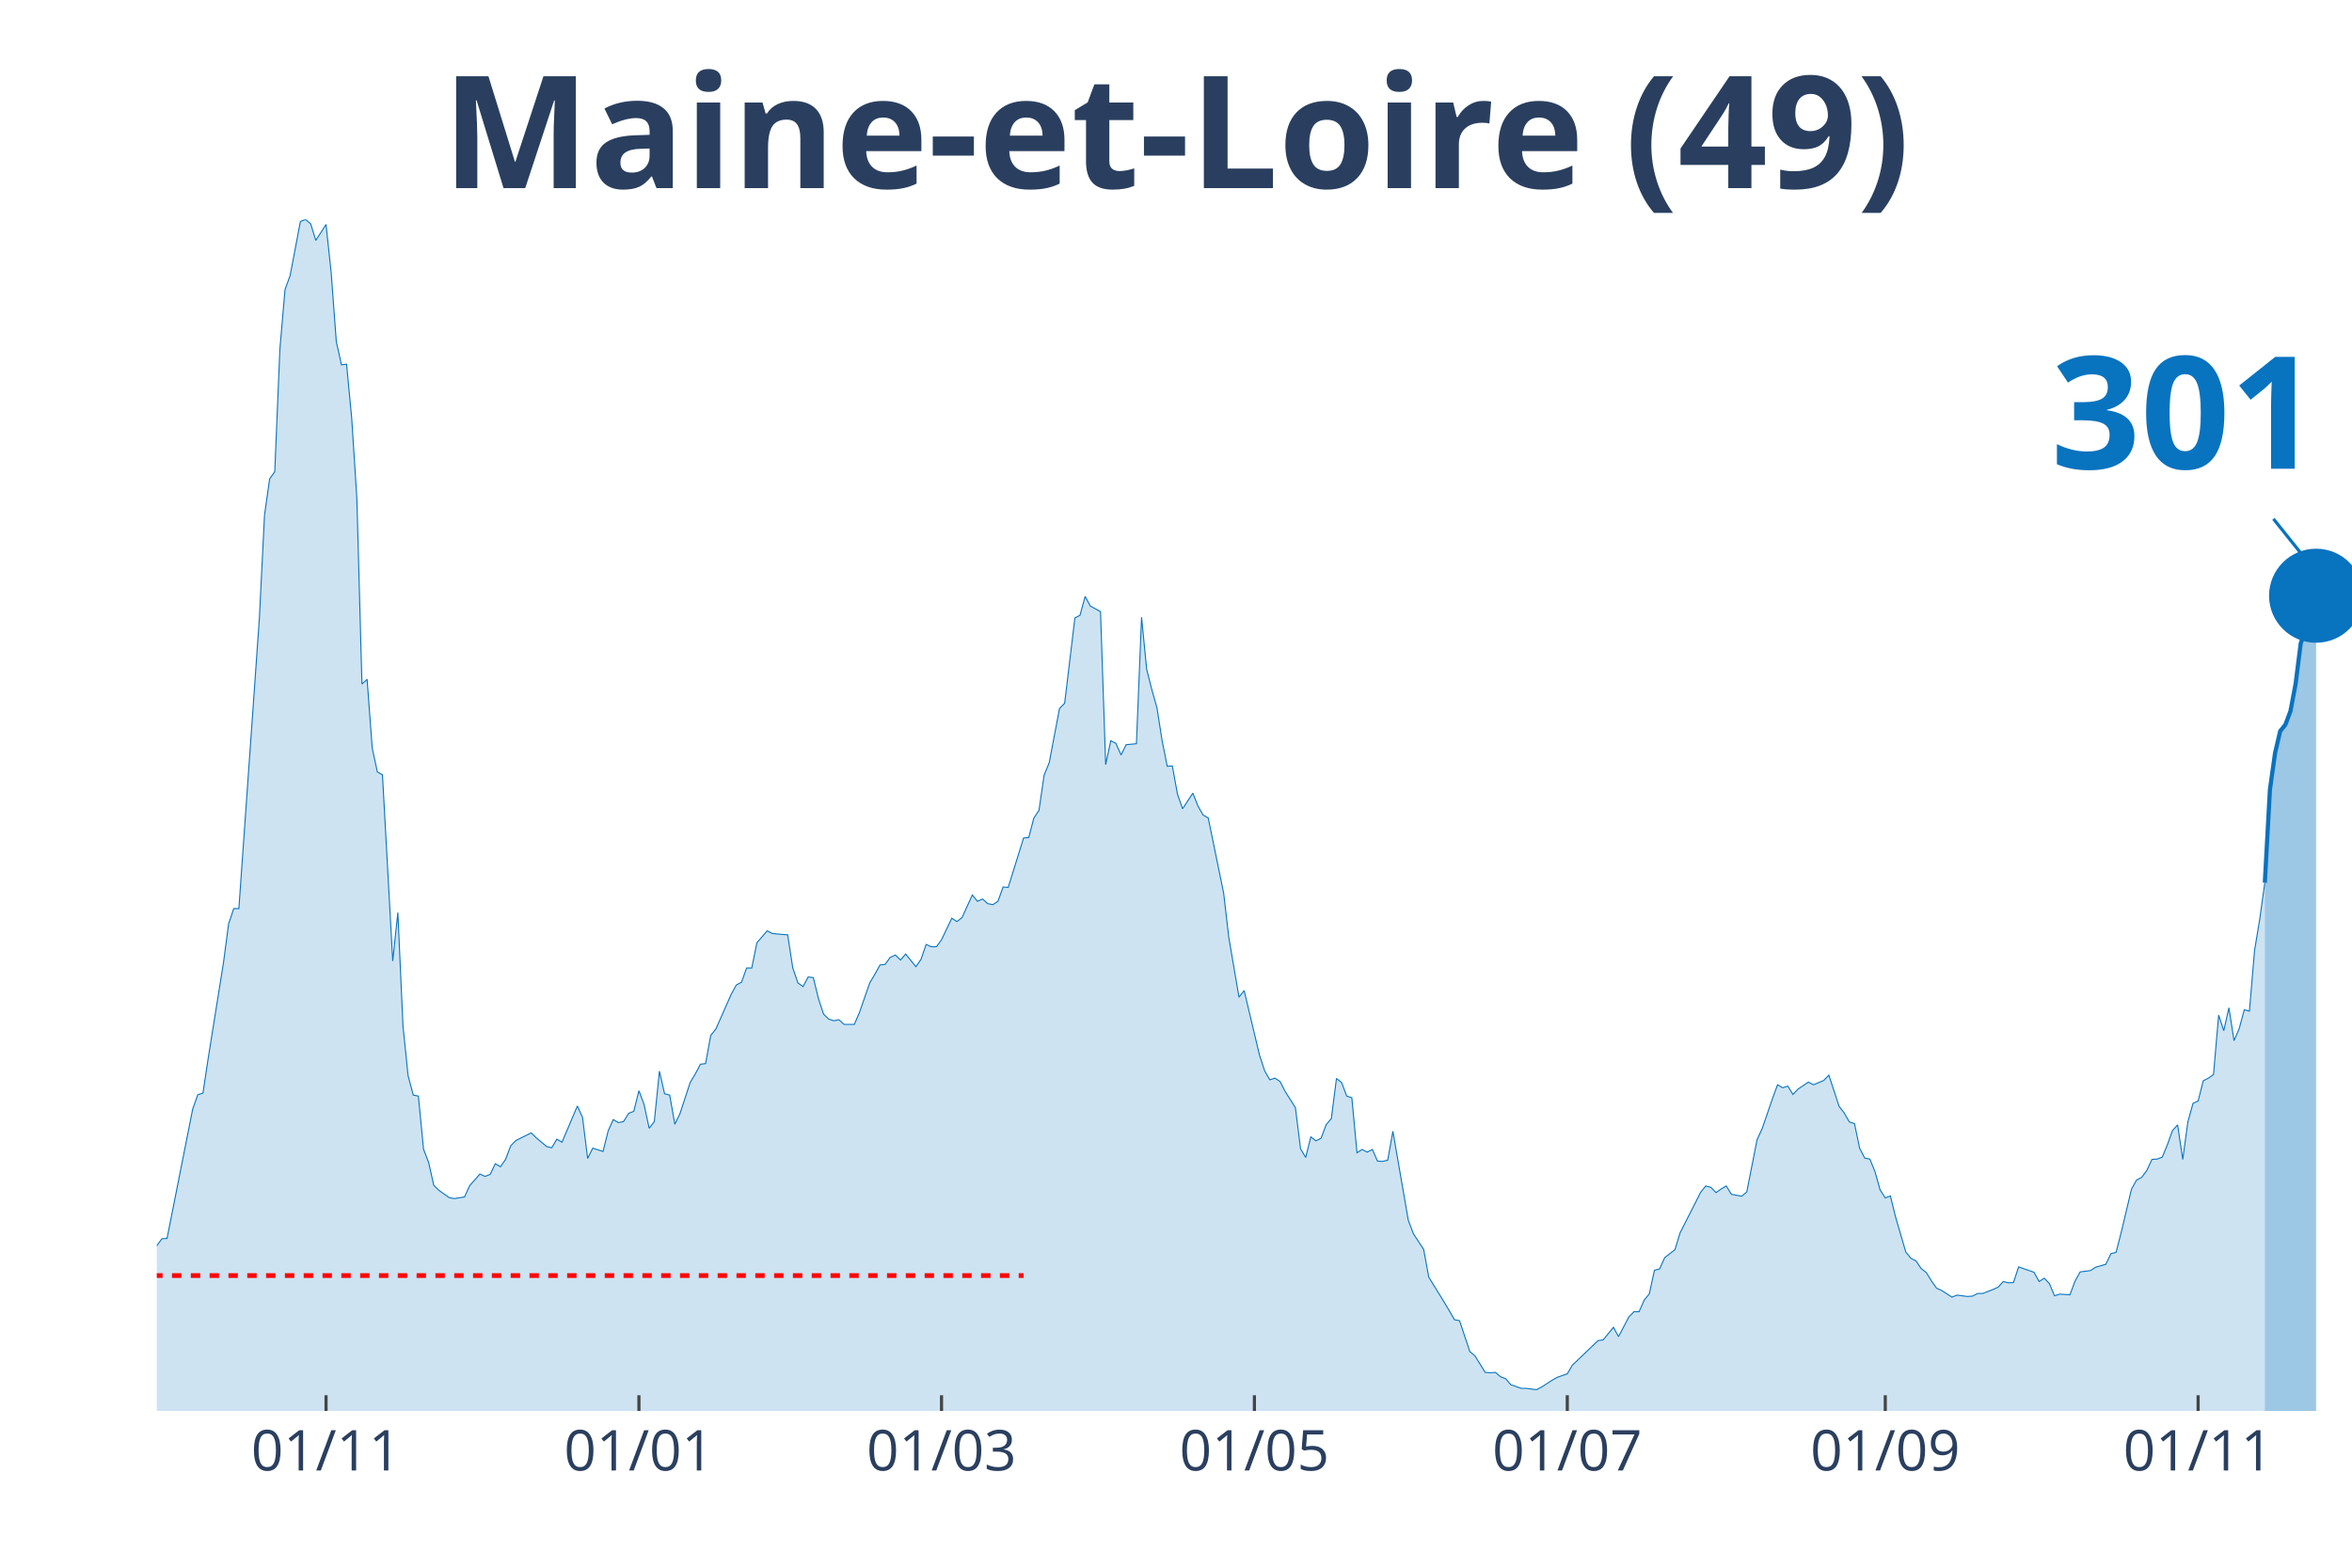
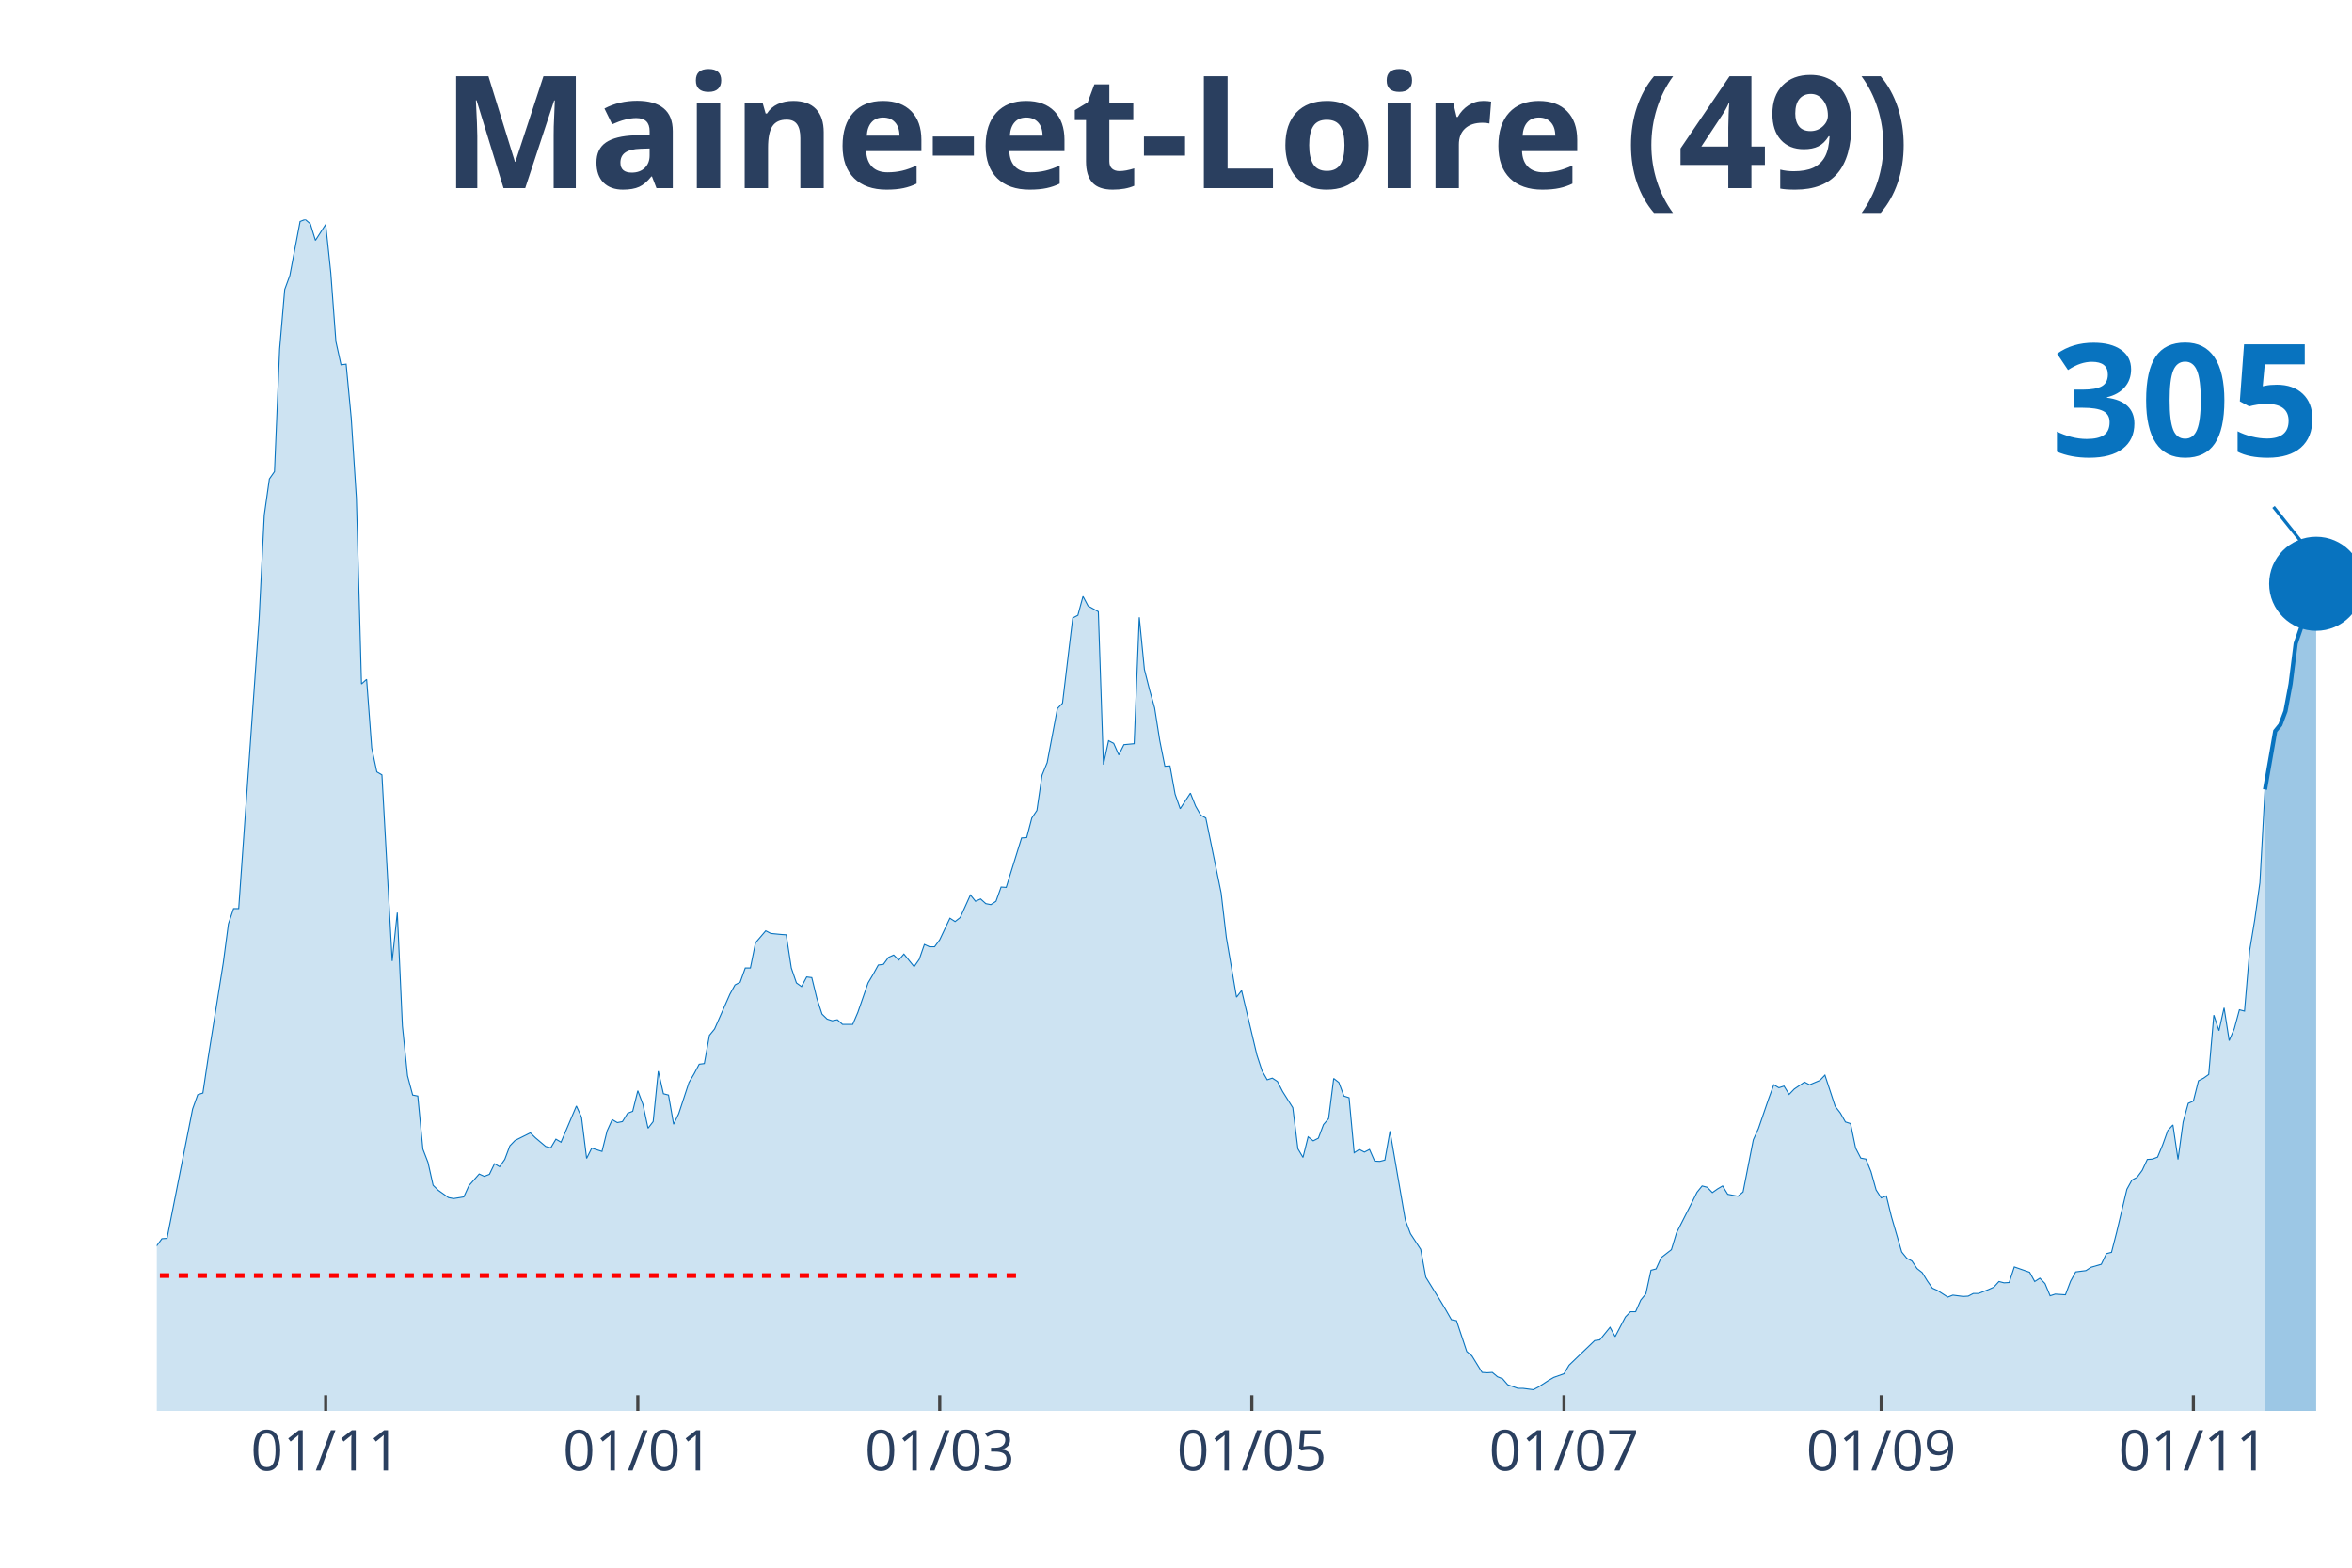
<svg xmlns="http://www.w3.org/2000/svg" class="main-svg" width="1125" height="750" style="" viewBox="0 0 750 500">
  <rect x="0" y="0" width="750" height="500" style="fill: rgb(0, 0, 0); fill-opacity: 0;" />
-   <defs id="defs-61c860">
+   <defs id="defs-1fc35a">
    <g class="clips">
-       <clipPath id="clip61c860xyplot" class="plotclip">
+       <clipPath id="clip1fc35axyplot" class="plotclip">
        <rect width="700" height="380" />
      </clipPath>
-       <clipPath class="axesclip" id="clip61c860x">
+       <clipPath class="axesclip" id="clip1fc35ax">
        <rect x="50" y="0" width="700" height="500" />
      </clipPath>
-       <clipPath class="axesclip" id="clip61c860y">
+       <clipPath class="axesclip" id="clip1fc35ay">
        <rect x="0" y="70" width="750" height="380" />
      </clipPath>
-       <clipPath class="axesclip" id="clip61c860xy">
+       <clipPath class="axesclip" id="clip1fc35axy">
        <rect x="50" y="70" width="700" height="380" />
      </clipPath>
    </g>
    <g class="gradients" />
+     <g class="patterns" />
  </defs>
  <g class="bglayer">
    <rect class="bg" x="50" y="70" width="700" height="380" style="fill: rgb(0, 0, 0); fill-opacity: 0; stroke-width: 0;" />
  </g>
  <g class="layer-below">
    <g class="imagelayer" />
    <g class="shapelayer" />
  </g>
  <g class="cartesianlayer">
    <g class="subplot xy">
      <g class="layer-subplot">
        <g class="shapelayer" />
        <g class="imagelayer" />
      </g>
      <g class="gridlayer">
        <g class="x">
-           <path class="xgrid crisp" transform="translate(103.97,0)" d="M0,70v380" style="stroke: rgb(255, 255, 255); stroke-opacity: 1; stroke-width: 1px;" />
-           <path class="xgrid crisp" transform="translate(203.74,0)" d="M0,70v380" style="stroke: rgb(255, 255, 255); stroke-opacity: 1; stroke-width: 1px;" />
-           <path class="xgrid crisp" transform="translate(300.23,0)" d="M0,70v380" style="stroke: rgb(255, 255, 255); stroke-opacity: 1; stroke-width: 1px;" />
-           <path class="xgrid crisp" transform="translate(400,0)" d="M0,70v380" style="stroke: rgb(255, 255, 255); stroke-opacity: 1; stroke-width: 1px;" />
-           <path class="xgrid crisp" transform="translate(499.77,0)" d="M0,70v380" style="stroke: rgb(255, 255, 255); stroke-opacity: 1; stroke-width: 1px;" />
-           <path class="xgrid crisp" transform="translate(601.17,0)" d="M0,70v380" style="stroke: rgb(255, 255, 255); stroke-opacity: 1; stroke-width: 1px;" />
-           <path class="xgrid crisp" transform="translate(700.93,0)" d="M0,70v380" style="stroke: rgb(255, 255, 255); stroke-opacity: 1; stroke-width: 1px;" />
+           <path class="xgrid crisp" transform="translate(103.85,0)" d="M0,70v380" style="stroke: rgb(255, 255, 255); stroke-opacity: 1; stroke-width: 1px;" />
+           <path class="xgrid crisp" transform="translate(203.38,0)" d="M0,70v380" style="stroke: rgb(255, 255, 255); stroke-opacity: 1; stroke-width: 1px;" />
+           <path class="xgrid crisp" transform="translate(299.65,0)" d="M0,70v380" style="stroke: rgb(255, 255, 255); stroke-opacity: 1; stroke-width: 1px;" />
+           <path class="xgrid crisp" transform="translate(399.18,0)" d="M0,70v380" style="stroke: rgb(255, 255, 255); stroke-opacity: 1; stroke-width: 1px;" />
+           <path class="xgrid crisp" transform="translate(498.72,0)" d="M0,70v380" style="stroke: rgb(255, 255, 255); stroke-opacity: 1; stroke-width: 1px;" />
+           <path class="xgrid crisp" transform="translate(599.88,0)" d="M0,70v380" style="stroke: rgb(255, 255, 255); stroke-opacity: 1; stroke-width: 1px;" />
+           <path class="xgrid crisp" transform="translate(699.42,0)" d="M0,70v380" style="stroke: rgb(255, 255, 255); stroke-opacity: 1; stroke-width: 1px;" />
        </g>
        <g class="y" />
      </g>
      <g class="zerolinelayer" />
      <path class="xlines-below" />
      <path class="ylines-below" />
      <g class="overlines-below" />
      <g class="xaxislayer-below" />
      <g class="yaxislayer-below" />
      <g class="overaxes-below" />
-       <g class="plot" transform="translate(50, 70)" clip-path="url('#clip61c860xyplot')">
+       <g class="plot" transform="translate(50,70)" clip-path="url(#clip1fc35axyplot)">
        <g class="scatterlayer mlayer">
-           <g class="trace scatter trace3f9f13" style="stroke-miterlimit: 2;">
+           <g class="trace scatter trace1dc51d" style="stroke-miterlimit: 2;">
            <g class="fills">
              <g>
-                 <path class="js-fill" d="M672.2,380L-222.43,380L-222.43,373.12L-217.52,370.37L-215.89,370.69L-210.98,372.38L-209.35,375.13L-166.82,377.14L-165.19,377.57L-145.56,377.99L-143.93,377.67L-135.75,377.04L-134.11,377.14L-130.84,375.45L-129.21,375.34L-122.66,374.07L-121.03,376.19L-109.58,373.97L-107.94,373.02L-104.67,372.8L-103.04,372.38L-85.05,370.48L-83.41,369.31L-78.5,366.03L-76.87,365.93L-73.6,361.06L-71.96,356.93L-67.06,356.51L-65.42,356.4L-62.15,357.88L-60.51,360.53L-53.97,358.41L-52.34,355.77L-44.16,333.02L-42.52,333.12L-37.62,315.98L-35.98,315.45L-34.35,314.92L-32.71,315.56L-31.07,315.03L-29.44,316.3L-27.8,316.19L-26.17,317.78L-22.9,312.8L-21.26,313.33L-19.63,313.65L-17.99,310.58L-14.72,312.7L-13.08,315.56L-11.45,318.52L-9.81,318.31L-8.18,318.62L-6.54,321.8L-3.27,330.69L-1.64,329.52L1.64,325.08L3.27,324.97L11.45,283.7L13.08,279.15L14.72,278.62L16.36,267.72L21.26,237.04L22.9,224.66L24.53,219.79L26.17,219.79L31.07,150.48L32.71,127.2L34.35,94.29L35.98,82.75L37.62,80.42L39.25,41.38L40.89,22.33L42.52,17.88L45.79,0.63L47.43,0L49.07,1.38L50.7,6.67L53.97,1.59L55.61,17.04L57.24,38.94L58.88,46.35L60.51,46.14L62.15,63.39L63.79,88.89L65.42,148.15L67.06,146.67L68.69,168.57L70.33,176.19L71.96,177.14L75.23,236.51L76.87,221.06L78.5,257.25L80.14,273.12L81.78,279.26L83.41,279.58L85.05,296.51L86.68,300.74L88.32,308.04L89.95,309.63L93.22,311.96L94.86,312.28L98.13,311.75L99.77,308.15L103.04,304.44L104.67,305.19L106.31,304.55L107.94,301.16L109.58,302.12L111.21,299.79L112.85,295.45L114.49,293.76L119.39,291.32L121.03,292.91L124.3,295.66L125.93,296.08L127.57,293.33L129.21,294.29L134.11,282.75L135.75,286.35L137.38,299.47L139.02,296.19L142.29,297.25L143.93,290.69L145.56,287.09L147.2,288.04L148.83,287.72L150.47,285.08L152.1,284.44L153.74,277.88L155.37,282.22L157.01,289.84L158.64,287.72L160.28,271.64L161.92,278.84L163.55,279.26L165.19,288.57L166.82,285.19L170.09,275.24L171.73,272.49L173.36,269.42L175,269.21L176.64,260.21L178.27,258.2L183.18,247.09L184.81,244.13L186.45,243.28L188.08,238.73L189.72,238.73L191.36,230.69L194.63,226.88L196.26,227.72L199.53,228.04L201.17,228.15L202.8,238.73L204.44,243.49L206.07,244.66L207.71,241.59L209.35,241.8L210.98,248.47L212.62,253.44L214.25,255.03L215.89,255.56L217.52,255.24L219.16,256.72L220.79,256.72L222.43,256.72L224.07,252.91L227.34,243.49L228.97,240.74L230.61,237.78L232.24,237.57L233.88,235.34L235.51,234.6L237.15,236.19L238.79,234.29L242.06,238.31L243.69,235.98L245.33,231.22L246.96,231.96L248.6,231.96L250.23,229.74L253.5,222.86L255.14,223.92L256.78,222.65L258.41,219.05L260.05,215.45L261.68,217.46L263.32,216.72L264.95,218.2L266.59,218.52L268.22,217.46L269.86,212.91L271.5,213.02L276.4,197.25L278.04,197.14L279.67,190.9L281.31,188.47L282.94,177.25L284.58,173.23L287.85,155.98L289.49,154.29L292.76,127.09L294.39,126.24L296.03,120.21L297.66,123.28L300.93,125.08L302.57,173.86L304.21,166.24L305.84,167.09L307.48,170.79L309.11,167.51L312.38,167.2L314.02,126.88L315.65,143.49L317.29,149.95L318.93,155.77L320.56,166.14L322.2,174.39L323.83,174.29L325.47,183.28L327.1,187.94L330.37,182.96L332.01,187.09L333.64,189.95L335.28,190.9L340.19,214.81L341.82,228.89L345.09,248.04L346.73,245.93L351.64,266.56L353.27,271.53L354.91,274.39L356.54,273.86L358.18,274.92L359.81,278.1L363.08,283.28L364.72,296.4L366.36,299.15L367.99,292.59L369.63,293.86L371.26,293.02L372.9,288.68L374.53,286.77L376.17,273.97L377.8,275.24L379.44,279.58L381.07,280.11L382.71,297.67L384.35,296.61L385.98,297.46L387.62,296.61L389.25,300.32L390.89,300.42L392.52,300L394.16,290.79L399.07,319.15L400.7,323.49L403.97,328.47L405.61,337.35L410.51,345.29L412.15,348.04L413.79,350.9L415.42,351.22L418.69,361.06L420.33,362.43L423.6,367.72L425.23,367.83L426.87,367.72L428.5,369.1L430.14,369.74L431.78,371.64L435.05,372.8L436.68,372.8L439.95,373.23L441.59,372.38L444.86,370.26L446.5,369.31L449.77,368.15L451.4,365.4L459.58,357.57L461.21,357.35L464.49,353.33L466.12,356.3L469.39,350.05L471.03,348.36L472.66,348.36L474.3,344.66L475.93,342.65L477.57,335.13L479.21,334.71L480.84,331.11L484.11,328.57L485.75,323.17L490.65,313.54L492.29,310.26L493.93,308.25L495.56,308.68L497.2,310.37L498.83,309.21L500.47,308.25L502.1,310.9L505.37,311.53L507.01,310.16L510.28,293.54L511.92,289.95L515.19,280.42L516.82,275.98L518.46,276.93L520.09,276.4L521.73,279.05L523.36,277.35L526.64,275.13L528.27,275.98L531.54,274.6L533.18,272.91L536.45,282.86L538.08,284.97L539.72,287.83L541.36,288.36L542.99,296.19L544.63,299.37L546.26,299.68L547.9,303.7L549.53,309.52L551.17,312.06L552.8,311.43L554.44,318.1L557.71,329.31L559.35,331.32L560.98,332.17L562.62,334.6L564.25,335.87L565.89,338.52L567.52,340.85L569.16,341.59L572.43,343.7L574.07,343.07L577.34,343.49L578.97,343.39L580.61,342.54L582.24,342.54L585.51,341.27L587.15,340.53L588.79,338.73L590.42,339.15L592.06,339.05L593.69,334.07L598.6,335.77L600.23,338.73L601.87,337.67L603.5,339.37L605.14,343.28L606.78,342.75L610.05,342.96L611.68,338.62L613.32,335.66L614.95,335.45L616.59,335.24L618.22,334.18L621.5,333.23L623.13,329.84L624.77,329.42L626.4,323.07L629.67,309.31L631.31,306.35L632.94,305.5L634.58,303.28L636.21,299.79L637.85,299.68L639.49,299.05L641.12,295.13L642.76,290.58L644.39,288.78L646.03,299.79L647.66,287.83L649.3,281.9L650.93,281.16L652.57,274.71L654.21,273.86L655.84,272.7L657.48,253.76L659.11,258.73L660.75,251.43L662.38,261.9L664.02,258.1L665.65,252.06L667.29,252.49L668.93,233.12L670.56,223.28L672.2,211.53" style="fill: rgb(8, 115, 191); fill-opacity: 0.2; stroke-width: 0;" />
+                 <path class="js-fill" d="M672.26,380L-221.91,380L-221.91,373.12L-217.02,370.37L-215.38,370.69L-210.49,372.38L-208.86,375.13L-166.43,377.14L-164.8,377.57L-145.22,377.99L-143.59,377.67L-135.43,377.04L-133.8,377.14L-130.54,375.45L-128.9,375.34L-122.38,374.07L-120.75,376.19L-109.32,373.97L-107.69,373.02L-104.43,372.8L-102.8,372.38L-84.85,370.48L-83.22,369.31L-78.32,366.03L-76.69,365.93L-73.43,361.06L-71.79,356.93L-66.9,356.51L-65.27,356.4L-62,357.88L-60.37,360.53L-53.85,358.41L-52.21,355.77L-44.06,333.02L-42.42,333.12L-37.53,315.98L-35.9,315.45L-34.27,314.92L-32.63,315.56L-31,315.03L-29.37,316.3L-27.74,316.19L-26.11,317.78L-22.84,312.8L-21.21,313.33L-19.58,313.65L-17.95,310.58L-14.69,312.7L-13.05,315.56L-11.42,318.52L-9.79,318.31L-8.16,318.62L-6.53,321.8L-3.26,330.69L-1.63,329.52L1.63,325.08L3.26,324.97L11.42,283.7L13.05,279.15L14.69,278.62L16.32,267.72L21.21,237.04L22.84,224.66L24.48,219.79L26.11,219.79L31,150.48L32.63,127.2L34.27,94.29L35.9,82.75L37.53,80.42L39.16,41.38L40.79,22.33L42.42,17.88L45.69,0.63L47.32,0L48.95,1.38L50.58,6.67L53.85,1.59L55.48,17.04L57.11,38.94L58.74,46.35L60.37,46.14L62,63.39L63.64,88.89L65.27,148.15L66.9,146.67L68.53,168.57L70.16,176.19L71.79,177.14L75.06,236.51L76.69,221.06L78.32,257.25L79.95,273.12L81.59,279.26L83.22,279.58L84.85,296.51L86.48,300.74L88.11,308.04L89.74,309.63L93.01,311.96L94.64,312.28L97.9,311.75L99.53,308.15L102.8,304.44L104.43,305.19L106.06,304.55L107.69,301.16L109.32,302.12L110.96,299.79L112.59,295.45L114.22,293.76L119.11,291.32L120.75,292.91L124.01,295.66L125.64,296.08L127.27,293.33L128.9,294.29L133.8,282.75L135.43,286.35L137.06,299.47L138.69,296.19L141.96,297.25L143.59,290.69L145.22,287.09L146.85,288.04L148.48,287.72L150.12,285.08L151.75,284.44L153.38,277.88L155.01,282.22L156.64,289.84L158.28,287.72L159.91,271.64L161.54,278.84L163.17,279.26L164.8,288.57L166.43,285.19L169.7,275.24L171.33,272.49L172.96,269.42L174.59,269.21L176.22,260.21L177.86,258.2L182.75,247.09L184.38,244.13L186.01,243.28L187.65,238.73L189.28,238.73L190.91,230.69L194.17,226.88L195.8,227.72L199.07,228.04L200.7,228.15L202.33,238.73L203.96,243.49L205.59,244.66L207.23,241.59L208.86,241.8L210.49,248.47L212.12,253.44L213.75,255.03L215.38,255.56L217.02,255.24L218.65,256.72L220.28,256.72L221.91,256.72L223.54,252.91L226.81,243.49L228.44,240.74L230.07,237.78L231.7,237.57L233.33,235.34L234.97,234.6L236.6,236.19L238.23,234.29L241.49,238.31L243.12,235.98L244.76,231.22L246.39,231.96L248.02,231.96L249.65,229.74L252.91,222.86L254.55,223.92L256.18,222.65L257.81,219.05L259.44,215.45L261.07,217.46L262.7,216.72L264.34,218.2L265.97,218.52L267.6,217.46L269.23,212.91L270.86,213.02L275.76,197.25L277.39,197.14L279.02,190.9L280.65,188.47L282.28,177.25L283.92,173.23L287.18,155.98L288.81,154.29L292.07,127.09L293.71,126.24L295.34,120.21L296.97,123.28L300.23,125.08L301.86,173.86L303.5,166.24L305.13,167.09L306.76,170.79L308.39,167.51L311.66,167.2L313.29,126.88L314.92,143.49L316.55,149.95L318.18,155.77L319.81,166.14L321.45,174.39L323.08,174.29L324.71,183.28L326.34,187.94L329.6,182.96L331.24,187.09L332.87,189.95L334.5,190.9L339.39,214.81L341.03,228.89L344.29,248.04L345.92,245.93L350.82,266.56L352.45,271.53L354.08,274.39L355.71,273.86L357.34,274.92L358.97,278.1L362.24,283.28L363.87,296.4L365.5,299.15L367.13,292.59L368.76,293.86L370.4,293.02L372.03,288.68L373.66,286.77L375.29,273.97L376.92,275.24L378.55,279.58L380.19,280.11L381.82,297.67L383.45,296.61L385.08,297.46L386.71,296.61L388.34,300.32L389.98,300.42L391.61,300L393.24,290.79L398.14,319.15L399.77,323.49L403.03,328.47L404.66,337.35L409.56,345.29L411.19,348.04L412.82,350.9L414.45,351.22L417.72,361.06L419.35,362.43L422.61,367.72L424.24,367.83L425.87,367.72L427.51,369.1L429.14,369.74L430.77,371.64L434.03,372.8L435.66,372.8L438.93,373.23L440.56,372.38L443.82,370.26L445.45,369.31L448.72,368.15L450.35,365.4L458.51,357.57L460.14,357.35L463.4,353.33L465.03,356.3L468.3,350.05L469.93,348.36L471.56,348.36L473.19,344.66L474.83,342.65L476.46,335.13L478.09,334.71L479.72,331.11L482.98,328.57L484.62,323.17L489.51,313.54L491.14,310.26L492.77,308.25L494.41,308.68L496.04,310.37L497.67,309.21L499.3,308.25L500.93,310.9L504.2,311.53L505.83,310.16L509.09,293.54L510.72,289.95L513.99,280.42L515.62,275.98L517.25,276.93L518.88,276.4L520.51,279.05L522.14,277.35L525.41,275.13L527.04,275.98L530.3,274.6L531.93,272.91L535.2,282.86L536.83,284.97L538.46,287.83L540.09,288.36L541.72,296.19L543.36,299.37L544.99,299.68L546.62,303.7L548.25,309.52L549.88,312.06L551.52,311.43L553.15,318.1L556.41,329.31L558.04,331.32L559.67,332.17L561.31,334.6L562.94,335.87L564.57,338.52L566.2,340.85L567.83,341.59L571.1,343.7L572.73,343.07L575.99,343.49L577.62,343.39L579.25,342.54L580.89,342.54L584.15,341.27L585.78,340.53L587.41,338.73L589.04,339.15L590.68,339.05L592.31,334.07L597.2,335.77L598.83,338.73L600.47,337.67L602.1,339.37L603.73,343.28L605.36,342.75L608.62,342.96L610.26,338.62L611.89,335.66L613.52,335.45L615.15,335.24L616.78,334.18L620.05,333.23L621.68,329.84L623.31,329.42L624.94,323.07L628.21,309.31L629.84,306.35L631.47,305.5L633.1,303.28L634.73,299.79L636.36,299.68L638,299.05L639.63,295.13L641.26,290.58L642.89,288.78L644.52,299.79L646.15,287.83L647.79,281.9L649.42,281.16L651.05,274.71L652.68,273.86L654.31,272.7L655.94,253.76L657.58,258.73L659.21,251.43L660.84,261.9L662.47,258.1L664.1,252.06L665.73,252.49L667.37,233.12L669,223.28L670.63,211.53L672.26,181.8" style="fill: rgb(8, 115, 191); fill-opacity: 0.2; stroke-width: 0;" />
              </g>
            </g>
            <g class="errorbars" />
            <g class="lines">
-               <path class="js-line" d="M-222.43,373.12L-217.52,370.37L-215.89,370.69L-210.98,372.38L-209.35,375.13L-166.82,377.14L-165.19,377.57L-145.56,377.99L-143.93,377.67L-135.75,377.04L-134.11,377.14L-130.84,375.45L-129.21,375.34L-122.66,374.07L-121.03,376.19L-109.58,373.97L-107.94,373.02L-104.67,372.8L-103.04,372.38L-85.05,370.48L-83.41,369.31L-78.5,366.03L-76.87,365.93L-73.6,361.06L-71.96,356.93L-67.06,356.51L-65.42,356.4L-62.15,357.88L-60.51,360.53L-53.97,358.41L-52.34,355.77L-44.16,333.02L-42.52,333.12L-37.62,315.98L-35.98,315.45L-34.35,314.92L-32.71,315.56L-31.07,315.03L-29.44,316.3L-27.8,316.19L-26.17,317.78L-22.9,312.8L-21.26,313.33L-19.63,313.65L-17.99,310.58L-14.72,312.7L-13.08,315.56L-11.45,318.52L-9.81,318.31L-8.18,318.62L-6.54,321.8L-3.27,330.69L-1.64,329.52L1.64,325.08L3.27,324.97L11.45,283.7L13.08,279.15L14.72,278.62L16.36,267.72L21.26,237.04L22.9,224.66L24.53,219.79L26.17,219.79L31.07,150.48L32.71,127.2L34.35,94.29L35.98,82.75L37.62,80.42L39.25,41.38L40.89,22.33L42.52,17.88L45.79,0.63L47.43,0L49.07,1.38L50.7,6.67L53.97,1.59L55.61,17.04L57.24,38.94L58.88,46.35L60.51,46.14L62.15,63.39L63.79,88.89L65.42,148.15L67.06,146.67L68.69,168.57L70.33,176.19L71.96,177.14L75.23,236.51L76.87,221.06L78.5,257.25L80.14,273.12L81.78,279.26L83.41,279.58L85.05,296.51L86.68,300.74L88.32,308.04L89.95,309.63L93.22,311.96L94.86,312.28L98.13,311.75L99.77,308.15L103.04,304.44L104.67,305.19L106.31,304.55L107.94,301.16L109.58,302.12L111.21,299.79L112.85,295.45L114.49,293.76L119.39,291.32L121.03,292.91L124.3,295.66L125.93,296.08L127.57,293.33L129.21,294.29L134.11,282.75L135.75,286.35L137.38,299.47L139.02,296.19L142.29,297.25L143.93,290.69L145.56,287.09L147.2,288.04L148.83,287.72L150.47,285.08L152.1,284.44L153.74,277.88L155.37,282.22L157.01,289.84L158.64,287.72L160.28,271.64L161.92,278.84L163.55,279.26L165.19,288.57L166.82,285.19L170.09,275.24L171.73,272.49L173.36,269.42L175,269.21L176.64,260.21L178.27,258.2L183.18,247.09L184.81,244.13L186.45,243.28L188.08,238.73L189.72,238.73L191.36,230.69L194.63,226.88L196.26,227.72L199.53,228.04L201.17,228.15L202.8,238.73L204.44,243.49L206.07,244.66L207.71,241.59L209.35,241.8L210.98,248.47L212.62,253.44L214.25,255.03L215.89,255.56L217.52,255.24L219.16,256.72L220.79,256.72L222.43,256.72L224.07,252.91L227.34,243.49L228.97,240.74L230.61,237.78L232.24,237.57L233.88,235.34L235.51,234.6L237.15,236.19L238.79,234.29L242.06,238.31L243.69,235.98L245.33,231.22L246.96,231.96L248.6,231.96L250.23,229.74L253.5,222.86L255.14,223.92L256.78,222.65L258.41,219.05L260.05,215.45L261.68,217.46L263.32,216.72L264.95,218.2L266.59,218.52L268.22,217.46L269.86,212.91L271.5,213.02L276.4,197.25L278.04,197.14L279.67,190.9L281.31,188.47L282.94,177.25L284.58,173.23L287.85,155.98L289.49,154.29L292.76,127.09L294.39,126.24L296.03,120.21L297.66,123.28L300.93,125.08L302.57,173.86L304.21,166.24L305.84,167.09L307.48,170.79L309.11,167.51L312.38,167.2L314.02,126.88L315.65,143.49L317.29,149.95L318.93,155.77L320.56,166.14L322.2,174.39L323.83,174.29L325.47,183.28L327.1,187.94L330.37,182.96L332.01,187.09L333.64,189.95L335.28,190.9L340.19,214.81L341.82,228.89L345.09,248.04L346.73,245.93L351.64,266.56L353.27,271.53L354.91,274.39L356.54,273.86L358.18,274.92L359.81,278.1L363.08,283.28L364.72,296.4L366.36,299.15L367.99,292.59L369.63,293.86L371.26,293.02L372.9,288.68L374.53,286.77L376.17,273.97L377.8,275.24L379.44,279.58L381.07,280.11L382.71,297.67L384.35,296.61L385.98,297.46L387.62,296.61L389.25,300.32L390.89,300.42L392.52,300L394.16,290.79L399.07,319.15L400.7,323.49L403.97,328.47L405.61,337.35L410.51,345.29L412.15,348.04L413.79,350.9L415.42,351.22L418.69,361.06L420.33,362.43L423.6,367.72L425.23,367.83L426.87,367.72L428.5,369.1L430.14,369.74L431.78,371.64L435.05,372.8L436.68,372.8L439.95,373.23L441.59,372.38L444.86,370.26L446.5,369.31L449.77,368.15L451.4,365.4L459.58,357.57L461.21,357.35L464.49,353.33L466.12,356.3L469.39,350.05L471.03,348.36L472.66,348.36L474.3,344.66L475.93,342.65L477.57,335.13L479.21,334.71L480.84,331.11L484.11,328.57L485.75,323.17L490.65,313.54L492.29,310.26L493.93,308.25L495.56,308.68L497.2,310.37L498.83,309.21L500.47,308.25L502.1,310.9L505.37,311.53L507.01,310.16L510.28,293.54L511.92,289.95L515.19,280.42L516.82,275.98L518.46,276.93L520.09,276.4L521.73,279.05L523.36,277.35L526.64,275.13L528.27,275.98L531.54,274.6L533.18,272.91L536.45,282.86L538.08,284.97L539.72,287.83L541.36,288.36L542.99,296.19L544.63,299.37L546.26,299.68L547.9,303.7L549.53,309.52L551.17,312.06L552.8,311.43L554.44,318.1L557.71,329.31L559.35,331.32L560.98,332.17L562.62,334.6L564.25,335.87L565.89,338.52L567.52,340.85L569.16,341.59L572.43,343.7L574.07,343.07L577.34,343.49L578.97,343.39L580.61,342.54L582.24,342.54L585.51,341.27L587.15,340.53L588.79,338.73L590.42,339.15L592.06,339.05L593.69,334.07L598.6,335.77L600.23,338.73L601.87,337.67L603.5,339.37L605.14,343.28L606.78,342.75L610.05,342.96L611.68,338.62L613.32,335.66L614.95,335.45L616.59,335.24L618.22,334.18L621.5,333.23L623.13,329.84L624.77,329.42L626.4,323.07L629.67,309.31L631.31,306.35L632.94,305.5L634.58,303.28L636.21,299.79L637.85,299.68L639.49,299.05L641.12,295.13L642.76,290.58L644.39,288.78L646.03,299.79L647.66,287.83L649.3,281.9L650.93,281.16L652.57,274.71L654.21,273.86L655.84,272.7L657.48,253.76L659.11,258.73L660.75,251.43L662.38,261.9L664.02,258.1L665.65,252.06L667.29,252.49L668.93,233.12L670.56,223.28L672.2,211.53" style="vector-effect: non-scaling-stroke; fill: none; stroke: rgb(8, 115, 191); stroke-opacity: 1; stroke-width: 0.5px; opacity: 1;" />
+               <path class="js-line" d="M-221.91,373.12L-217.02,370.37L-215.38,370.69L-210.49,372.38L-208.86,375.13L-166.43,377.14L-164.8,377.57L-145.22,377.99L-143.59,377.67L-135.43,377.04L-133.8,377.14L-130.54,375.45L-128.9,375.34L-122.38,374.07L-120.75,376.19L-109.32,373.97L-107.69,373.02L-104.43,372.8L-102.8,372.38L-84.85,370.48L-83.22,369.31L-78.32,366.03L-76.69,365.93L-73.43,361.06L-71.79,356.93L-66.9,356.51L-65.27,356.4L-62,357.88L-60.37,360.53L-53.85,358.41L-52.21,355.77L-44.06,333.02L-42.42,333.12L-37.53,315.98L-35.9,315.45L-34.27,314.92L-32.63,315.56L-31,315.03L-29.37,316.3L-27.74,316.19L-26.11,317.78L-22.84,312.8L-21.21,313.33L-19.58,313.65L-17.95,310.58L-14.69,312.7L-13.05,315.56L-11.42,318.52L-9.79,318.31L-8.16,318.62L-6.53,321.8L-3.26,330.69L-1.63,329.52L1.63,325.08L3.26,324.97L11.42,283.7L13.05,279.15L14.69,278.62L16.32,267.72L21.21,237.04L22.84,224.66L24.48,219.79L26.11,219.79L31,150.48L32.63,127.2L34.27,94.29L35.9,82.75L37.53,80.42L39.16,41.38L40.79,22.33L42.42,17.88L45.69,0.63L47.32,0L48.95,1.38L50.58,6.67L53.85,1.59L55.48,17.04L57.11,38.94L58.74,46.35L60.37,46.14L62,63.39L63.64,88.89L65.27,148.15L66.9,146.67L68.53,168.57L70.16,176.19L71.79,177.14L75.06,236.51L76.69,221.06L78.32,257.25L79.95,273.12L81.59,279.26L83.22,279.58L84.85,296.51L86.48,300.74L88.11,308.04L89.74,309.63L93.01,311.96L94.64,312.28L97.9,311.75L99.53,308.15L102.8,304.44L104.43,305.19L106.06,304.55L107.69,301.16L109.32,302.12L110.96,299.79L112.59,295.45L114.22,293.76L119.11,291.32L120.75,292.91L124.01,295.66L125.64,296.08L127.27,293.33L128.9,294.29L133.8,282.75L135.43,286.35L137.06,299.47L138.69,296.19L141.96,297.25L143.59,290.69L145.22,287.09L146.85,288.04L148.48,287.72L150.12,285.08L151.75,284.44L153.38,277.88L155.01,282.22L156.64,289.84L158.28,287.72L159.91,271.64L161.54,278.84L163.17,279.26L164.8,288.57L166.43,285.19L169.7,275.24L171.33,272.49L172.96,269.42L174.59,269.21L176.22,260.21L177.86,258.2L182.75,247.09L184.38,244.13L186.01,243.28L187.65,238.73L189.28,238.73L190.91,230.69L194.17,226.88L195.8,227.72L199.07,228.04L200.7,228.15L202.33,238.73L203.96,243.49L205.59,244.66L207.23,241.59L208.86,241.8L210.49,248.47L212.12,253.44L213.75,255.03L215.38,255.56L217.02,255.24L218.65,256.72L220.28,256.72L221.91,256.72L223.54,252.91L226.81,243.49L228.44,240.74L230.07,237.78L231.7,237.57L233.33,235.34L234.97,234.6L236.6,236.19L238.23,234.29L241.49,238.31L243.12,235.98L244.76,231.22L246.39,231.96L248.02,231.96L249.65,229.74L252.91,222.86L254.55,223.92L256.18,222.65L257.81,219.05L259.44,215.45L261.07,217.46L262.7,216.72L264.34,218.2L265.97,218.52L267.6,217.46L269.23,212.91L270.86,213.02L275.76,197.25L277.39,197.14L279.02,190.9L280.65,188.47L282.28,177.25L283.92,173.23L287.18,155.98L288.81,154.29L292.07,127.09L293.71,126.24L295.34,120.21L296.97,123.28L300.23,125.08L301.86,173.86L303.5,166.24L305.13,167.09L306.76,170.79L308.39,167.51L311.66,167.2L313.29,126.88L314.92,143.49L316.55,149.95L318.18,155.77L319.81,166.14L321.45,174.39L323.08,174.29L324.71,183.28L326.34,187.94L329.6,182.96L331.24,187.09L332.87,189.95L334.5,190.9L339.39,214.81L341.03,228.89L344.29,248.04L345.92,245.93L350.82,266.56L352.45,271.53L354.08,274.39L355.71,273.86L357.34,274.92L358.97,278.1L362.24,283.28L363.87,296.4L365.5,299.15L367.13,292.59L368.76,293.86L370.4,293.02L372.03,288.68L373.66,286.77L375.29,273.97L376.92,275.24L378.55,279.58L380.19,280.11L381.82,297.67L383.45,296.61L385.08,297.46L386.71,296.61L388.34,300.32L389.98,300.42L391.61,300L393.24,290.79L398.14,319.15L399.77,323.49L403.03,328.47L404.66,337.35L409.56,345.29L411.19,348.04L412.82,350.9L414.45,351.22L417.72,361.06L419.35,362.43L422.61,367.72L424.24,367.83L425.87,367.72L427.51,369.1L429.14,369.74L430.77,371.64L434.03,372.8L435.66,372.8L438.93,373.23L440.56,372.38L443.82,370.26L445.45,369.31L448.72,368.15L450.35,365.4L458.51,357.57L460.14,357.35L463.4,353.33L465.03,356.3L468.3,350.05L469.93,348.36L471.56,348.36L473.19,344.66L474.83,342.65L476.46,335.13L478.09,334.71L479.72,331.11L482.98,328.57L484.62,323.17L489.51,313.54L491.14,310.26L492.77,308.25L494.41,308.68L496.04,310.37L497.67,309.21L499.3,308.25L500.93,310.9L504.2,311.53L505.83,310.16L509.09,293.54L510.72,289.95L513.99,280.42L515.62,275.98L517.25,276.93L518.88,276.4L520.51,279.05L522.14,277.35L525.41,275.13L527.04,275.98L530.3,274.6L531.93,272.91L535.2,282.86L536.83,284.97L538.46,287.83L540.09,288.36L541.72,296.19L543.36,299.37L544.99,299.68L546.62,303.7L548.25,309.52L549.88,312.06L551.52,311.43L553.15,318.1L556.41,329.31L558.04,331.32L559.67,332.17L561.31,334.6L562.94,335.87L564.57,338.52L566.2,340.85L567.83,341.59L571.1,343.7L572.73,343.07L575.99,343.49L577.62,343.39L579.25,342.54L580.89,342.54L584.15,341.27L585.78,340.53L587.41,338.73L589.04,339.15L590.68,339.05L592.31,334.07L597.2,335.77L598.83,338.73L600.47,337.67L602.1,339.37L603.73,343.28L605.36,342.75L608.62,342.96L610.26,338.62L611.89,335.66L613.52,335.45L615.15,335.24L616.78,334.18L620.05,333.23L621.68,329.84L623.31,329.42L624.94,323.07L628.21,309.31L629.84,306.35L631.47,305.5L633.1,303.28L634.73,299.79L636.36,299.68L638,299.05L639.63,295.13L641.26,290.58L642.89,288.78L644.52,299.79L646.15,287.83L647.79,281.9L649.42,281.16L651.05,274.71L652.68,273.86L654.31,272.7L655.94,253.76L657.58,258.73L659.21,251.43L660.84,261.9L662.47,258.1L664.1,252.06L665.73,252.49L667.37,233.12L669,223.28L670.63,211.53L672.26,181.8" style="vector-effect: non-scaling-stroke; fill: none; stroke: rgb(8, 115, 191); stroke-opacity: 1; stroke-width: 0.5px; opacity: 1;" />
            </g>
            <g class="points" />
            <g class="text" />
          </g>
-           <g class="trace scatter trace0ef747" style="stroke-miterlimit: 2;">
+           <g class="trace scatter trace4dbf4b" style="stroke-miterlimit: 2;">
            <g class="fills">
              <g>
-                 <path class="js-fill" d="M688.55,380L672.2,380L672.2,211.53L673.83,181.8L675.47,170.16L677.1,163.17L678.74,161.16L680.37,156.83L682.01,148.15L683.64,135.24L685.28,130.48L686.92,122.33L688.55,120" style="fill: rgb(8, 115, 191); fill-opacity: 0.4; stroke-width: 0;" />
+                 <path class="js-fill" d="M688.58,380L672.26,380L672.26,181.8L675.52,163.17L677.16,161.16L678.79,156.83L680.42,148.15L682.05,135.24L683.68,130.48L685.31,122.22L686.95,119.89L688.58,116.19" style="fill: rgb(8, 115, 191); fill-opacity: 0.4; stroke-width: 0;" />
              </g>
            </g>
            <g class="errorbars" />
            <g class="lines">
-               <path class="js-line" d="M672.2,211.53L673.83,181.8L675.47,170.16L677.1,163.17L678.74,161.16L680.37,156.83L682.01,148.15L683.64,135.24L685.28,130.48L686.92,122.33L688.55,120" style="vector-effect: non-scaling-stroke; fill: none; stroke: rgb(8, 115, 191); stroke-opacity: 1; stroke-width: 2px; opacity: 1;" />
+               <path class="js-line" d="M672.26,181.8L675.52,163.17L677.16,161.16L678.79,156.83L680.42,148.15L682.05,135.24L683.68,130.48L685.31,122.22L686.95,119.89L688.58,116.19" style="vector-effect: non-scaling-stroke; fill: none; stroke: rgb(8, 115, 191); stroke-opacity: 1; stroke-width: 2px; opacity: 1;" />
            </g>
            <g class="points" />
            <g class="text" />
          </g>
-           <g class="trace scatter trace22ad5f" style="stroke-miterlimit: 2; opacity: 1;">
+           <g class="trace scatter trace9178c5" style="stroke-miterlimit: 2; opacity: 1;">
            <g class="fills" />
            <g class="errorbars" />
            <g class="lines" />
            <g class="points">
-               <path class="point" transform="translate(688.55,120)" d="M15,0A15,15 0 1,1 0,-15A15,15 0 0,1 15,0Z" style="opacity: 1; stroke-width: 0px; fill: rgb(8, 115, 191); fill-opacity: 1;" />
+               <path class="point" transform="translate(688.58,116.19)" d="M15,0A15,15 0 1,1 0,-15A15,15 0 0,1 15,0Z" style="opacity: 1; stroke-width: 0px; fill: rgb(8, 115, 191); fill-opacity: 1;" />
            </g>
            <g class="text" />
          </g>
        </g>
      </g>
      <g class="overplot" />
-       <path class="xlines-above crisp" style="fill: none; stroke-width: 1px; stroke: rgb(0, 0, 0); stroke-opacity: 0;" d="" />
-       <path class="ylines-above crisp" style="fill: none;" d="M0,0" />
+       <path class="xlines-above crisp" d="" style="fill: none; stroke-width: 1px; stroke: rgb(0, 0, 0); stroke-opacity: 0;" />
+       <path class="ylines-above crisp" d="M0,0" style="fill: none;" />
      <g class="overlines-above" />
      <g class="xaxislayer-above">
-         <path class="xtick ticks crisp" d="M0,450v-5" transform="translate(103.97,0)" style="stroke: rgb(68, 68, 68); stroke-opacity: 1; stroke-width: 1px;" />
-         <path class="xtick ticks crisp" d="M0,450v-5" transform="translate(203.74,0)" style="stroke: rgb(68, 68, 68); stroke-opacity: 1; stroke-width: 1px;" />
-         <path class="xtick ticks crisp" d="M0,450v-5" transform="translate(300.23,0)" style="stroke: rgb(68, 68, 68); stroke-opacity: 1; stroke-width: 1px;" />
-         <path class="xtick ticks crisp" d="M0,450v-5" transform="translate(400,0)" style="stroke: rgb(68, 68, 68); stroke-opacity: 1; stroke-width: 1px;" />
-         <path class="xtick ticks crisp" d="M0,450v-5" transform="translate(499.77,0)" style="stroke: rgb(68, 68, 68); stroke-opacity: 1; stroke-width: 1px;" />
-         <path class="xtick ticks crisp" d="M0,450v-5" transform="translate(601.17,0)" style="stroke: rgb(68, 68, 68); stroke-opacity: 1; stroke-width: 1px;" />
-         <path class="xtick ticks crisp" d="M0,450v-5" transform="translate(700.93,0)" style="stroke: rgb(68, 68, 68); stroke-opacity: 1; stroke-width: 1px;" />
+         <path class="xtick ticks crisp" d="M0,450v-5" transform="translate(103.85,0)" style="stroke: rgb(68, 68, 68); stroke-opacity: 1; stroke-width: 1px;" />
+         <path class="xtick ticks crisp" d="M0,450v-5" transform="translate(203.38,0)" style="stroke: rgb(68, 68, 68); stroke-opacity: 1; stroke-width: 1px;" />
+         <path class="xtick ticks crisp" d="M0,450v-5" transform="translate(299.65,0)" style="stroke: rgb(68, 68, 68); stroke-opacity: 1; stroke-width: 1px;" />
+         <path class="xtick ticks crisp" d="M0,450v-5" transform="translate(399.18,0)" style="stroke: rgb(68, 68, 68); stroke-opacity: 1; stroke-width: 1px;" />
+         <path class="xtick ticks crisp" d="M0,450v-5" transform="translate(498.72,0)" style="stroke: rgb(68, 68, 68); stroke-opacity: 1; stroke-width: 1px;" />
+         <path class="xtick ticks crisp" d="M0,450v-5" transform="translate(599.88,0)" style="stroke: rgb(68, 68, 68); stroke-opacity: 1; stroke-width: 1px;" />
+         <path class="xtick ticks crisp" d="M0,450v-5" transform="translate(699.42,0)" style="stroke: rgb(68, 68, 68); stroke-opacity: 1; stroke-width: 1px;" />
        <g class="xtick">
-           <text text-anchor="middle" x="0" y="469" transform="translate(103.97,0)" style="font-family: 'Open Sans', verdana, arial, sans-serif; font-size: 18px; fill: rgb(42, 63, 95); fill-opacity: 1; white-space: pre;">01/11</text>
+           <text text-anchor="middle" x="0" y="469" transform="translate(103.85,0)" style="font-family: 'Open Sans', verdana, arial, sans-serif; font-size: 18px; fill: rgb(42, 63, 95); fill-opacity: 1; white-space: pre; opacity: 1;">01/11</text>
        </g>
        <g class="xtick">
-           <text text-anchor="middle" x="0" y="469" transform="translate(203.74,0)" style="font-family: 'Open Sans', verdana, arial, sans-serif; font-size: 18px; fill: rgb(42, 63, 95); fill-opacity: 1; white-space: pre;">01/01</text>
+           <text text-anchor="middle" x="0" y="469" style="font-family: 'Open Sans', verdana, arial, sans-serif; font-size: 18px; fill: rgb(42, 63, 95); fill-opacity: 1; white-space: pre; opacity: 1;" transform="translate(203.38,0)">01/01</text>
        </g>
        <g class="xtick">
-           <text text-anchor="middle" x="0" y="469" transform="translate(300.23,0)" style="font-family: 'Open Sans', verdana, arial, sans-serif; font-size: 18px; fill: rgb(42, 63, 95); fill-opacity: 1; white-space: pre;">01/03</text>
+           <text text-anchor="middle" x="0" y="469" style="font-family: 'Open Sans', verdana, arial, sans-serif; font-size: 18px; fill: rgb(42, 63, 95); fill-opacity: 1; white-space: pre; opacity: 1;" transform="translate(299.65,0)">01/03</text>
        </g>
        <g class="xtick">
-           <text text-anchor="middle" x="0" y="469" transform="translate(400,0)" style="font-family: 'Open Sans', verdana, arial, sans-serif; font-size: 18px; fill: rgb(42, 63, 95); fill-opacity: 1; white-space: pre;">01/05</text>
+           <text text-anchor="middle" x="0" y="469" style="font-family: 'Open Sans', verdana, arial, sans-serif; font-size: 18px; fill: rgb(42, 63, 95); fill-opacity: 1; white-space: pre; opacity: 1;" transform="translate(399.18,0)">01/05</text>
        </g>
        <g class="xtick">
-           <text text-anchor="middle" x="0" y="469" transform="translate(499.77,0)" style="font-family: 'Open Sans', verdana, arial, sans-serif; font-size: 18px; fill: rgb(42, 63, 95); fill-opacity: 1; white-space: pre;">01/07</text>
+           <text text-anchor="middle" x="0" y="469" style="font-family: 'Open Sans', verdana, arial, sans-serif; font-size: 18px; fill: rgb(42, 63, 95); fill-opacity: 1; white-space: pre; opacity: 1;" transform="translate(498.72,0)">01/07</text>
        </g>
        <g class="xtick">
-           <text text-anchor="middle" x="0" y="469" transform="translate(601.17,0)" style="font-family: 'Open Sans', verdana, arial, sans-serif; font-size: 18px; fill: rgb(42, 63, 95); fill-opacity: 1; white-space: pre;">01/09</text>
+           <text text-anchor="middle" x="0" y="469" style="font-family: 'Open Sans', verdana, arial, sans-serif; font-size: 18px; fill: rgb(42, 63, 95); fill-opacity: 1; white-space: pre; opacity: 1;" transform="translate(599.88,0)">01/09</text>
        </g>
        <g class="xtick">
-           <text text-anchor="middle" x="0" y="469" transform="translate(700.93,0)" style="font-family: 'Open Sans', verdana, arial, sans-serif; font-size: 18px; fill: rgb(42, 63, 95); fill-opacity: 1; white-space: pre;">01/11</text>
+           <text text-anchor="middle" x="0" y="469" style="font-family: 'Open Sans', verdana, arial, sans-serif; font-size: 18px; fill: rgb(42, 63, 95); fill-opacity: 1; white-space: pre; opacity: 1;" transform="translate(699.42,0)">01/11</text>
        </g>
      </g>
      <g class="yaxislayer-above" />
      <g class="overaxes-above" />
    </g>
  </g>
  <g class="polarlayer" />
+   <g class="smithlayer" />
  <g class="ternarylayer" />
  <g class="geolayer" />
  <g class="funnelarealayer" />
  <g class="pielayer" />
+   <g class="iciclelayer" />
  <g class="treemaplayer" />
  <g class="sunburstlayer" />
  <g class="glimages" />
-   <defs id="topdefs-61c860">
+   <defs id="topdefs-1fc35a">
    <g class="clips" />
  </defs>
  <g class="layer-above">
    <g class="imagelayer" />
    <g class="shapelayer">
-       <path data-index="0" fill-rule="evenodd" d="M-869.16,406.83L326.4,406.83" clip-path="url('#clip61c860xy')" style="opacity: 1; stroke: rgb(255, 0, 0); stroke-opacity: 1; fill: rgb(0, 0, 0); fill-opacity: 0; stroke-dasharray: 3px, 3px; stroke-width: 1.5px;" />
+       <path data-index="0" fill-rule="evenodd" d="M-867.02,406.83L325.76,406.83" clip-path="url(#clip1fc35axy)" style="opacity: 1; stroke: rgb(255, 0, 0); stroke-opacity: 1; fill: rgb(0, 0, 0); fill-opacity: 0; stroke-dasharray: 3px, 3px; stroke-width: 1.5px;" />
    </g>
  </g>
  <g class="infolayer">
    <g class="g-gtitle">
      <text class="gtitle" x="375" y="25" text-anchor="middle" dy="0.7em" style="font-family: 'Open Sans', verdana, arial, sans-serif; font-size: 50px; fill: rgb(42, 63, 95); opacity: 1; font-weight: normal; white-space: pre;">
        <tspan style="font-weight:bold">Maine-et-Loire (49)</tspan>
      </text>
    </g>
    <g class="g-xtitle" />
    <g class="annotation" data-index="0" style="opacity: 1;">
-       <g class="annotation-text-g" transform="rotate(0,696.55,130)">
-         <g class="cursor-pointer" transform="translate(639, 94)">
+       <g class="annotation-text-g" transform="rotate(0,696.58,126.19)">
+         <g class="cursor-pointer" transform="translate(639,90)">
          <rect class="bg" x="0.5" y="0.5" width="115" height="71" style="stroke-width: 1px; stroke: rgb(0, 0, 0); stroke-opacity: 0; fill: rgb(255, 255, 255); fill-opacity: 0.6;" />
          <text class="annotation-text" text-anchor="middle" x="57.812" y="55.5" style="font-family: 'Open Sans', verdana, arial, sans-serif; font-size: 50px; fill: rgb(8, 115, 191); fill-opacity: 1; white-space: pre;">
-             <tspan style="font-weight:bold">301 </tspan>
+             <tspan style="font-weight:bold">305 </tspan>
          </text>
        </g>
      </g>
      <g class="annotation-arrow-g" style="opacity: 1;">
-         <path d="M724.95,165.5L736.55,180" style="stroke-width: 1px; stroke: rgb(8, 115, 191); stroke-opacity: 1; stroke-dasharray: 0px, 0px, 18.569px, 18.569px;" />
+         <path d="M724.98,161.69L736.58,176.19" style="stroke-width: 1px; stroke: rgb(8, 115, 191); stroke-opacity: 1; stroke-dasharray: 0px, 0px, 18.569px, 18.569px;" />
      </g>
    </g>
  </g>
</svg>
